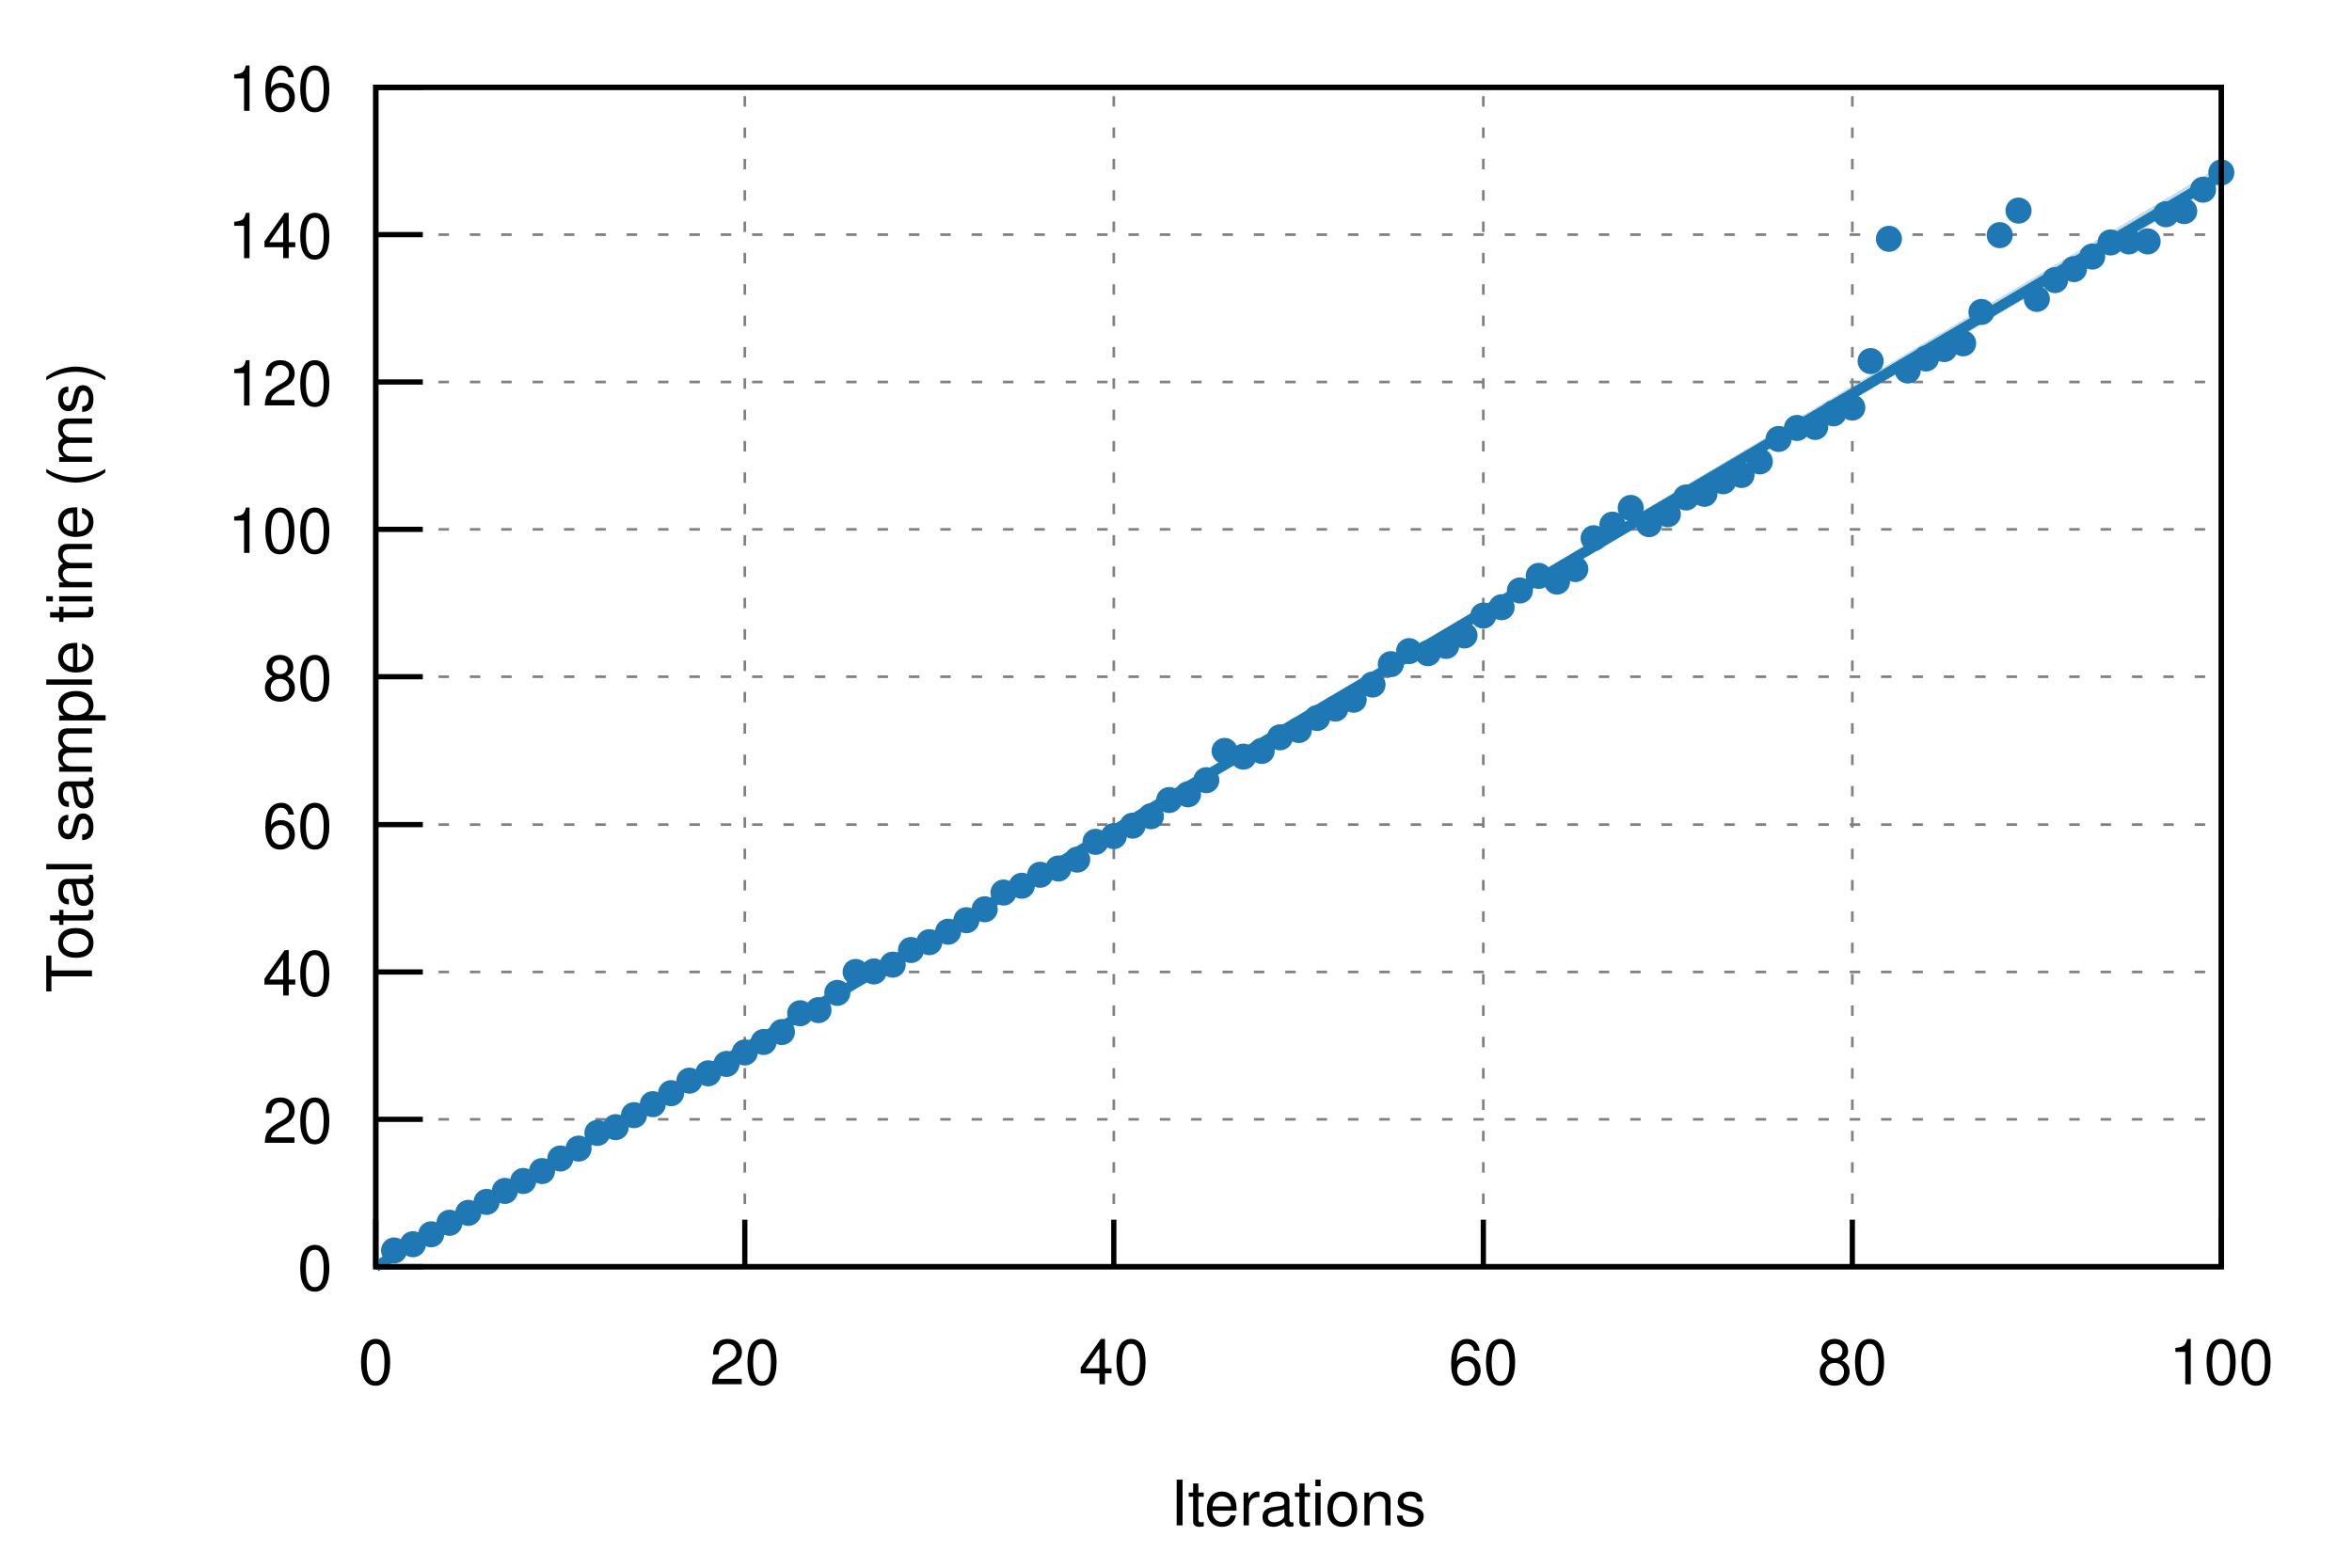
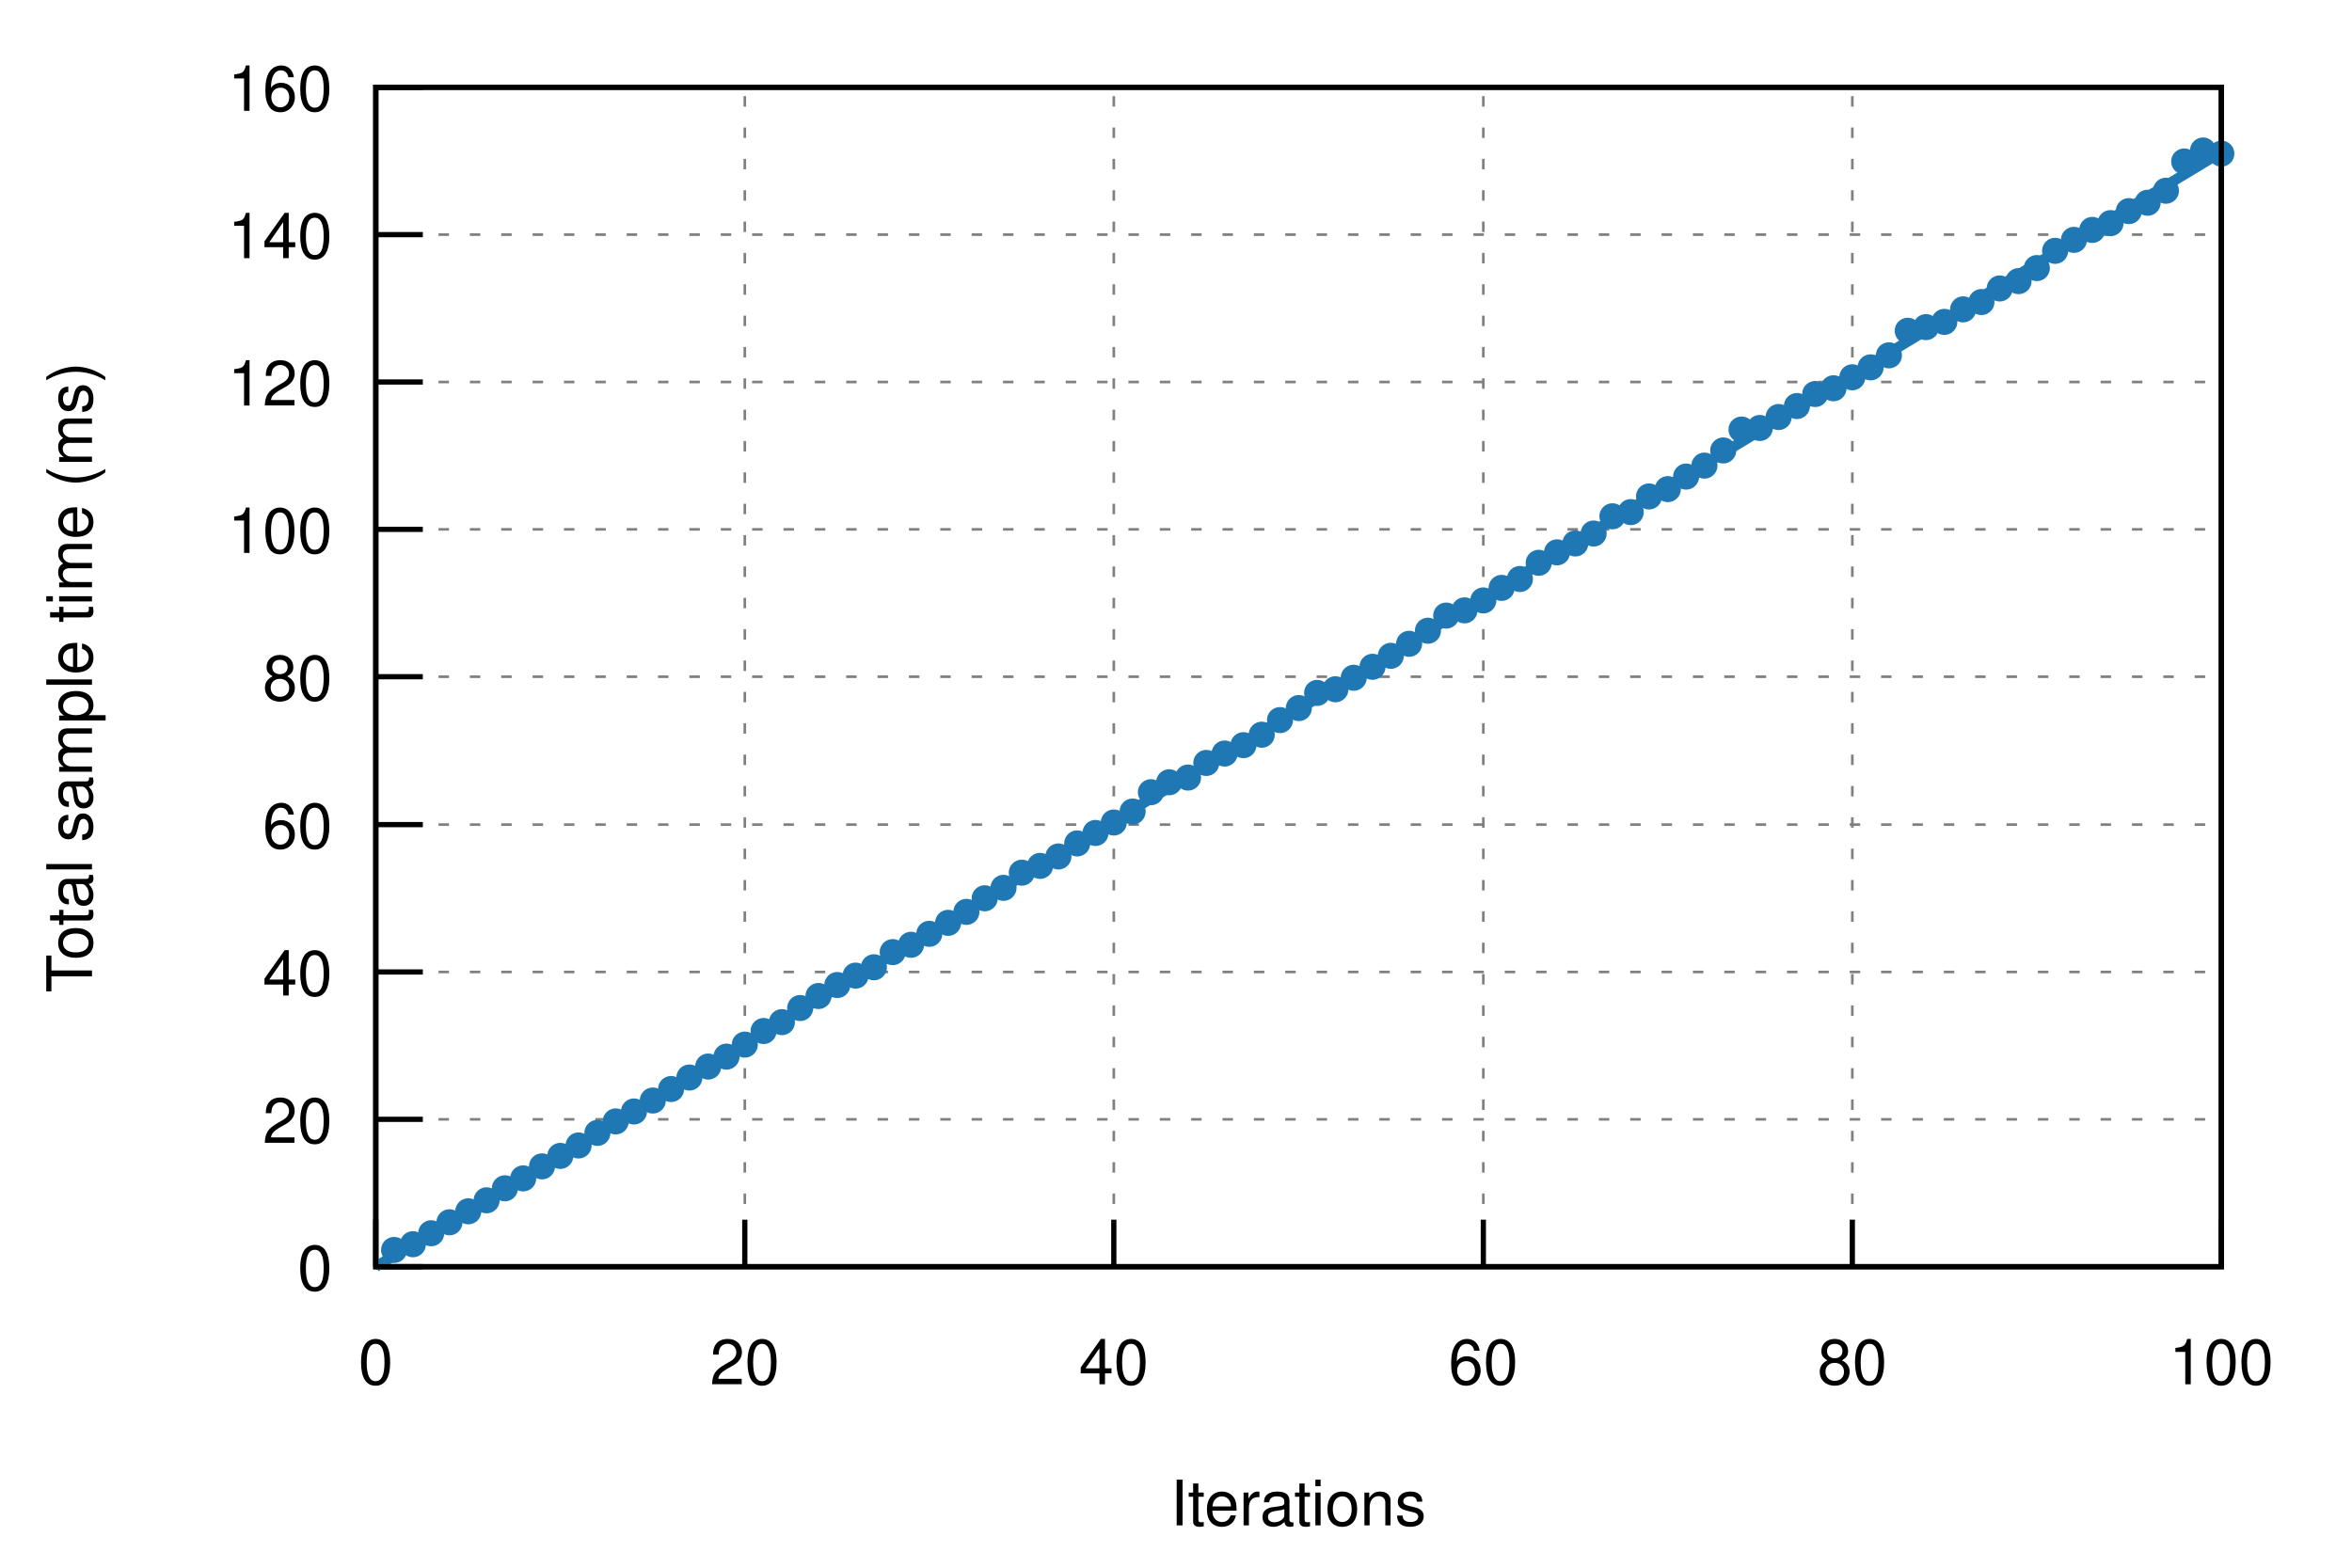
<svg xmlns="http://www.w3.org/2000/svg" xmlns:xlink="http://www.w3.org/1999/xlink" viewBox="0 0 450 300">
  <g id="gnuplot_canvas">
    <rect x="0" y="0" width="450" height="300" fill="none" />
    <defs>
      <circle id="gpDot" r="0.5" stroke-width="0.5" />
      <path id="gpPt0" stroke-width="0.222" stroke="currentColor" d="M-1,0 h2 M0,-1 v2" />
      <path id="gpPt1" stroke-width="0.222" stroke="currentColor" d="M-1,-1 L1,1 M1,-1 L-1,1" />
      <path id="gpPt2" stroke-width="0.222" stroke="currentColor" d="M-1,0 L1,0 M0,-1 L0,1 M-1,-1 L1,1 M-1,1 L1,-1" />
      <rect id="gpPt3" stroke-width="0.222" stroke="currentColor" x="-1" y="-1" width="2" height="2" />
      <rect id="gpPt4" stroke-width="0.222" stroke="currentColor" fill="currentColor" x="-1" y="-1" width="2" height="2" />
      <circle id="gpPt5" stroke-width="0.222" stroke="currentColor" cx="0" cy="0" r="1" />
      <use xlink:href="#gpPt5" id="gpPt6" fill="currentColor" stroke="none" />
      <path id="gpPt7" stroke-width="0.222" stroke="currentColor" d="M0,-1.33 L-1.33,0.67 L1.33,0.67 z" />
      <use xlink:href="#gpPt7" id="gpPt8" fill="currentColor" stroke="none" />
      <use xlink:href="#gpPt7" id="gpPt9" stroke="currentColor" transform="rotate(180)" />
      <use xlink:href="#gpPt9" id="gpPt10" fill="currentColor" stroke="none" />
      <use xlink:href="#gpPt3" id="gpPt11" stroke="currentColor" transform="rotate(45)" />
      <use xlink:href="#gpPt11" id="gpPt12" fill="currentColor" stroke="none" />
      <path id="gpPt13" stroke-width="0.222" stroke="currentColor" d="M0,1.330 L1.265,0.411 L0.782,-1.067 L-0.782,-1.076 L-1.265,0.411 z" />
      <use xlink:href="#gpPt13" id="gpPt14" fill="currentColor" stroke="none" />
      <filter id="textbox" filterUnits="objectBoundingBox" x="0" y="0" height="1" width="1">
        <feFlood flood-color="white" flood-opacity="1" result="bgnd" />
        <feComposite in="SourceGraphic" in2="bgnd" operator="atop" />
      </filter>
      <filter id="greybox" filterUnits="objectBoundingBox" x="0" y="0" height="1" width="1">
        <feFlood flood-color="lightgrey" flood-opacity="1" result="grey" />
        <feComposite in="SourceGraphic" in2="grey" operator="atop" />
      </filter>
    </defs>
    <g fill="none" color="white" stroke="currentColor" stroke-width="1.00" stroke-linecap="butt" stroke-linejoin="miter">
</g>
    <g fill="none" color="black" stroke="currentColor" stroke-width="1.00" stroke-linecap="butt" stroke-linejoin="miter">
</g>
    <g fill="none" color="black" stroke="black" stroke-width="0.50" stroke-linecap="butt" stroke-linejoin="miter">
</g>
    <g fill="none" color="gray" stroke="currentColor" stroke-width="0.50" stroke-linecap="butt" stroke-linejoin="miter">
      <path stroke="gray" stroke-dasharray="2,4" class="gridline" d="M71.9,242.4 L425.0,242.4  " />
    </g>
    <g fill="none" color="gray" stroke="gray" stroke-width="1.00" stroke-linecap="butt" stroke-linejoin="miter">
</g>
    <g fill="none" color="black" stroke="currentColor" stroke-width="1.00" stroke-linecap="butt" stroke-linejoin="miter">
      <path stroke="black" d="M71.9,242.4 L80.9,242.4  " />
      <g transform="translate(63.6,246.9)" stroke="none" fill="black" font-family="Helvetica" font-size="12.00" text-anchor="end">
        <text>
          <tspan font-family="Helvetica"> 0</tspan>
        </text>
      </g>
    </g>
    <g fill="none" color="black" stroke="currentColor" stroke-width="1.00" stroke-linecap="butt" stroke-linejoin="miter">
</g>
    <g fill="none" color="black" stroke="black" stroke-width="0.50" stroke-linecap="butt" stroke-linejoin="miter">
</g>
    <g fill="none" color="gray" stroke="currentColor" stroke-width="0.50" stroke-linecap="butt" stroke-linejoin="miter">
      <path stroke="gray" stroke-dasharray="2,4" class="gridline" d="M71.9,214.2 L425.0,214.2  " />
    </g>
    <g fill="none" color="gray" stroke="gray" stroke-width="1.00" stroke-linecap="butt" stroke-linejoin="miter">
</g>
    <g fill="none" color="black" stroke="currentColor" stroke-width="1.00" stroke-linecap="butt" stroke-linejoin="miter">
      <path stroke="black" d="M71.9,214.2 L80.9,214.2  " />
      <g transform="translate(63.6,218.7)" stroke="none" fill="black" font-family="Helvetica" font-size="12.00" text-anchor="end">
        <text>
          <tspan font-family="Helvetica"> 20</tspan>
        </text>
      </g>
    </g>
    <g fill="none" color="black" stroke="currentColor" stroke-width="1.00" stroke-linecap="butt" stroke-linejoin="miter">
</g>
    <g fill="none" color="black" stroke="black" stroke-width="0.50" stroke-linecap="butt" stroke-linejoin="miter">
</g>
    <g fill="none" color="gray" stroke="currentColor" stroke-width="0.50" stroke-linecap="butt" stroke-linejoin="miter">
      <path stroke="gray" stroke-dasharray="2,4" class="gridline" d="M71.9,186.0 L425.0,186.0  " />
    </g>
    <g fill="none" color="gray" stroke="gray" stroke-width="1.00" stroke-linecap="butt" stroke-linejoin="miter">
</g>
    <g fill="none" color="black" stroke="currentColor" stroke-width="1.00" stroke-linecap="butt" stroke-linejoin="miter">
      <path stroke="black" d="M71.9,186.0 L80.9,186.0  " />
      <g transform="translate(63.6,190.5)" stroke="none" fill="black" font-family="Helvetica" font-size="12.00" text-anchor="end">
        <text>
          <tspan font-family="Helvetica"> 40</tspan>
        </text>
      </g>
    </g>
    <g fill="none" color="black" stroke="currentColor" stroke-width="1.00" stroke-linecap="butt" stroke-linejoin="miter">
</g>
    <g fill="none" color="black" stroke="black" stroke-width="0.50" stroke-linecap="butt" stroke-linejoin="miter">
</g>
    <g fill="none" color="gray" stroke="currentColor" stroke-width="0.50" stroke-linecap="butt" stroke-linejoin="miter">
      <path stroke="gray" stroke-dasharray="2,4" class="gridline" d="M71.9,157.8 L425.0,157.8  " />
    </g>
    <g fill="none" color="gray" stroke="gray" stroke-width="1.00" stroke-linecap="butt" stroke-linejoin="miter">
</g>
    <g fill="none" color="black" stroke="currentColor" stroke-width="1.00" stroke-linecap="butt" stroke-linejoin="miter">
      <path stroke="black" d="M71.9,157.8 L80.9,157.8  " />
      <g transform="translate(63.6,162.3)" stroke="none" fill="black" font-family="Helvetica" font-size="12.00" text-anchor="end">
        <text>
          <tspan font-family="Helvetica"> 60</tspan>
        </text>
      </g>
    </g>
    <g fill="none" color="black" stroke="currentColor" stroke-width="1.00" stroke-linecap="butt" stroke-linejoin="miter">
</g>
    <g fill="none" color="black" stroke="black" stroke-width="0.50" stroke-linecap="butt" stroke-linejoin="miter">
</g>
    <g fill="none" color="gray" stroke="currentColor" stroke-width="0.50" stroke-linecap="butt" stroke-linejoin="miter">
      <path stroke="gray" stroke-dasharray="2,4" class="gridline" d="M71.9,129.5 L425.0,129.5  " />
    </g>
    <g fill="none" color="gray" stroke="gray" stroke-width="1.00" stroke-linecap="butt" stroke-linejoin="miter">
</g>
    <g fill="none" color="black" stroke="currentColor" stroke-width="1.00" stroke-linecap="butt" stroke-linejoin="miter">
      <path stroke="black" d="M71.9,129.5 L80.9,129.5  " />
      <g transform="translate(63.6,134.0)" stroke="none" fill="black" font-family="Helvetica" font-size="12.00" text-anchor="end">
        <text>
          <tspan font-family="Helvetica"> 80</tspan>
        </text>
      </g>
    </g>
    <g fill="none" color="black" stroke="currentColor" stroke-width="1.00" stroke-linecap="butt" stroke-linejoin="miter">
</g>
    <g fill="none" color="black" stroke="black" stroke-width="0.50" stroke-linecap="butt" stroke-linejoin="miter">
</g>
    <g fill="none" color="gray" stroke="currentColor" stroke-width="0.50" stroke-linecap="butt" stroke-linejoin="miter">
      <path stroke="gray" stroke-dasharray="2,4" class="gridline" d="M71.9,101.3 L425.0,101.3  " />
    </g>
    <g fill="none" color="gray" stroke="gray" stroke-width="1.00" stroke-linecap="butt" stroke-linejoin="miter">
</g>
    <g fill="none" color="black" stroke="currentColor" stroke-width="1.00" stroke-linecap="butt" stroke-linejoin="miter">
      <path stroke="black" d="M71.9,101.3 L80.9,101.3  " />
      <g transform="translate(63.6,105.8)" stroke="none" fill="black" font-family="Helvetica" font-size="12.00" text-anchor="end">
        <text>
          <tspan font-family="Helvetica"> 100</tspan>
        </text>
      </g>
    </g>
    <g fill="none" color="black" stroke="currentColor" stroke-width="1.00" stroke-linecap="butt" stroke-linejoin="miter">
</g>
    <g fill="none" color="black" stroke="black" stroke-width="0.50" stroke-linecap="butt" stroke-linejoin="miter">
</g>
    <g fill="none" color="gray" stroke="currentColor" stroke-width="0.50" stroke-linecap="butt" stroke-linejoin="miter">
      <path stroke="gray" stroke-dasharray="2,4" class="gridline" d="M71.9,73.1 L425.0,73.1  " />
    </g>
    <g fill="none" color="gray" stroke="gray" stroke-width="1.00" stroke-linecap="butt" stroke-linejoin="miter">
</g>
    <g fill="none" color="black" stroke="currentColor" stroke-width="1.00" stroke-linecap="butt" stroke-linejoin="miter">
      <path stroke="black" d="M71.9,73.1 L80.9,73.1  " />
      <g transform="translate(63.6,77.6)" stroke="none" fill="black" font-family="Helvetica" font-size="12.00" text-anchor="end">
        <text>
          <tspan font-family="Helvetica"> 120</tspan>
        </text>
      </g>
    </g>
    <g fill="none" color="black" stroke="currentColor" stroke-width="1.00" stroke-linecap="butt" stroke-linejoin="miter">
</g>
    <g fill="none" color="black" stroke="black" stroke-width="0.50" stroke-linecap="butt" stroke-linejoin="miter">
</g>
    <g fill="none" color="gray" stroke="currentColor" stroke-width="0.50" stroke-linecap="butt" stroke-linejoin="miter">
      <path stroke="gray" stroke-dasharray="2,4" class="gridline" d="M71.9,44.9 L425.0,44.9  " />
    </g>
    <g fill="none" color="gray" stroke="gray" stroke-width="1.00" stroke-linecap="butt" stroke-linejoin="miter">
</g>
    <g fill="none" color="black" stroke="currentColor" stroke-width="1.00" stroke-linecap="butt" stroke-linejoin="miter">
      <path stroke="black" d="M71.9,44.9 L80.9,44.9  " />
      <g transform="translate(63.6,49.4)" stroke="none" fill="black" font-family="Helvetica" font-size="12.00" text-anchor="end">
        <text>
          <tspan font-family="Helvetica"> 140</tspan>
        </text>
      </g>
    </g>
    <g fill="none" color="black" stroke="currentColor" stroke-width="1.00" stroke-linecap="butt" stroke-linejoin="miter">
</g>
    <g fill="none" color="black" stroke="black" stroke-width="0.50" stroke-linecap="butt" stroke-linejoin="miter">
</g>
    <g fill="none" color="gray" stroke="currentColor" stroke-width="0.50" stroke-linecap="butt" stroke-linejoin="miter">
      <path stroke="gray" stroke-dasharray="2,4" class="gridline" d="M71.9,16.7 L425.0,16.7  " />
    </g>
    <g fill="none" color="gray" stroke="gray" stroke-width="1.00" stroke-linecap="butt" stroke-linejoin="miter">
</g>
    <g fill="none" color="black" stroke="currentColor" stroke-width="1.00" stroke-linecap="butt" stroke-linejoin="miter">
      <path stroke="black" d="M71.9,16.7 L80.9,16.7  " />
      <g transform="translate(63.6,21.2)" stroke="none" fill="black" font-family="Helvetica" font-size="12.00" text-anchor="end">
        <text>
          <tspan font-family="Helvetica"> 160</tspan>
        </text>
      </g>
    </g>
    <g fill="none" color="black" stroke="currentColor" stroke-width="1.00" stroke-linecap="butt" stroke-linejoin="miter">
</g>
    <g fill="none" color="black" stroke="black" stroke-width="0.50" stroke-linecap="butt" stroke-linejoin="miter">
</g>
    <g fill="none" color="gray" stroke="currentColor" stroke-width="0.50" stroke-linecap="butt" stroke-linejoin="miter">
      <path stroke="gray" stroke-dasharray="2,4" class="gridline" d="M71.9,242.4 L71.9,16.7  " />
    </g>
    <g fill="none" color="gray" stroke="gray" stroke-width="1.00" stroke-linecap="butt" stroke-linejoin="miter">
</g>
    <g fill="none" color="black" stroke="currentColor" stroke-width="1.00" stroke-linecap="butt" stroke-linejoin="miter">
      <path stroke="black" d="M71.9,242.4 L71.9,233.4  " />
      <g transform="translate(71.9,264.9)" stroke="none" fill="black" font-family="Helvetica" font-size="12.00" text-anchor="middle">
        <text>
          <tspan font-family="Helvetica"> 0</tspan>
        </text>
      </g>
    </g>
    <g fill="none" color="black" stroke="currentColor" stroke-width="1.00" stroke-linecap="butt" stroke-linejoin="miter">
</g>
    <g fill="none" color="black" stroke="black" stroke-width="0.50" stroke-linecap="butt" stroke-linejoin="miter">
</g>
    <g fill="none" color="gray" stroke="currentColor" stroke-width="0.50" stroke-linecap="butt" stroke-linejoin="miter">
      <path stroke="gray" stroke-dasharray="2,4" class="gridline" d="M142.5,242.4 L142.5,16.7  " />
    </g>
    <g fill="none" color="gray" stroke="gray" stroke-width="1.00" stroke-linecap="butt" stroke-linejoin="miter">
</g>
    <g fill="none" color="black" stroke="currentColor" stroke-width="1.00" stroke-linecap="butt" stroke-linejoin="miter">
      <path stroke="black" d="M142.5,242.4 L142.5,233.4  " />
      <g transform="translate(142.5,264.9)" stroke="none" fill="black" font-family="Helvetica" font-size="12.00" text-anchor="middle">
        <text>
          <tspan font-family="Helvetica"> 20</tspan>
        </text>
      </g>
    </g>
    <g fill="none" color="black" stroke="currentColor" stroke-width="1.00" stroke-linecap="butt" stroke-linejoin="miter">
</g>
    <g fill="none" color="black" stroke="black" stroke-width="0.50" stroke-linecap="butt" stroke-linejoin="miter">
</g>
    <g fill="none" color="gray" stroke="currentColor" stroke-width="0.50" stroke-linecap="butt" stroke-linejoin="miter">
      <path stroke="gray" stroke-dasharray="2,4" class="gridline" d="M213.1,242.4 L213.1,16.7  " />
    </g>
    <g fill="none" color="gray" stroke="gray" stroke-width="1.00" stroke-linecap="butt" stroke-linejoin="miter">
</g>
    <g fill="none" color="black" stroke="currentColor" stroke-width="1.00" stroke-linecap="butt" stroke-linejoin="miter">
      <path stroke="black" d="M213.1,242.4 L213.1,233.4  " />
      <g transform="translate(213.1,264.9)" stroke="none" fill="black" font-family="Helvetica" font-size="12.00" text-anchor="middle">
        <text>
          <tspan font-family="Helvetica"> 40</tspan>
        </text>
      </g>
    </g>
    <g fill="none" color="black" stroke="currentColor" stroke-width="1.00" stroke-linecap="butt" stroke-linejoin="miter">
</g>
    <g fill="none" color="black" stroke="black" stroke-width="0.50" stroke-linecap="butt" stroke-linejoin="miter">
</g>
    <g fill="none" color="gray" stroke="currentColor" stroke-width="0.50" stroke-linecap="butt" stroke-linejoin="miter">
      <path stroke="gray" stroke-dasharray="2,4" class="gridline" d="M283.8,242.4 L283.8,16.7  " />
    </g>
    <g fill="none" color="gray" stroke="gray" stroke-width="1.00" stroke-linecap="butt" stroke-linejoin="miter">
</g>
    <g fill="none" color="black" stroke="currentColor" stroke-width="1.00" stroke-linecap="butt" stroke-linejoin="miter">
      <path stroke="black" d="M283.8,242.4 L283.8,233.4  " />
      <g transform="translate(283.8,264.9)" stroke="none" fill="black" font-family="Helvetica" font-size="12.00" text-anchor="middle">
        <text>
          <tspan font-family="Helvetica"> 60</tspan>
        </text>
      </g>
    </g>
    <g fill="none" color="black" stroke="currentColor" stroke-width="1.00" stroke-linecap="butt" stroke-linejoin="miter">
</g>
    <g fill="none" color="black" stroke="black" stroke-width="0.50" stroke-linecap="butt" stroke-linejoin="miter">
</g>
    <g fill="none" color="gray" stroke="currentColor" stroke-width="0.50" stroke-linecap="butt" stroke-linejoin="miter">
      <path stroke="gray" stroke-dasharray="2,4" class="gridline" d="M354.4,242.4 L354.4,16.7  " />
    </g>
    <g fill="none" color="gray" stroke="gray" stroke-width="1.00" stroke-linecap="butt" stroke-linejoin="miter">
</g>
    <g fill="none" color="black" stroke="currentColor" stroke-width="1.00" stroke-linecap="butt" stroke-linejoin="miter">
      <path stroke="black" d="M354.4,242.4 L354.4,233.4  " />
      <g transform="translate(354.4,264.9)" stroke="none" fill="black" font-family="Helvetica" font-size="12.00" text-anchor="middle">
        <text>
          <tspan font-family="Helvetica"> 80</tspan>
        </text>
      </g>
    </g>
    <g fill="none" color="black" stroke="currentColor" stroke-width="1.00" stroke-linecap="butt" stroke-linejoin="miter">
</g>
    <g fill="none" color="black" stroke="black" stroke-width="0.50" stroke-linecap="butt" stroke-linejoin="miter">
</g>
    <g fill="none" color="gray" stroke="currentColor" stroke-width="0.50" stroke-linecap="butt" stroke-linejoin="miter">
      <path stroke="gray" stroke-dasharray="2,4" class="gridline" d="M425.0,242.4 L425.0,16.7  " />
    </g>
    <g fill="none" color="gray" stroke="gray" stroke-width="1.00" stroke-linecap="butt" stroke-linejoin="miter">
</g>
    <g fill="none" color="black" stroke="currentColor" stroke-width="1.00" stroke-linecap="butt" stroke-linejoin="miter">
      <path stroke="black" d="M425.0,242.4 L425.0,233.4  " />
      <g transform="translate(425.0,264.9)" stroke="none" fill="black" font-family="Helvetica" font-size="12.00" text-anchor="middle">
        <text>
          <tspan font-family="Helvetica"> 100</tspan>
        </text>
      </g>
    </g>
    <g fill="none" color="black" stroke="currentColor" stroke-width="1.00" stroke-linecap="butt" stroke-linejoin="miter">
</g>
    <g fill="none" color="black" stroke="currentColor" stroke-width="1.00" stroke-linecap="butt" stroke-linejoin="miter">
      <path stroke="black" d="M71.9,16.7 L71.9,242.4 L425.0,242.4 L425.0,16.7 L71.9,16.7 Z  " />
    </g>
    <g fill="none" color="black" stroke="currentColor" stroke-width="1.00" stroke-linecap="butt" stroke-linejoin="miter">
      <g transform="translate(17.6,129.6) rotate(270)" stroke="none" fill="black" font-family="Helvetica" font-size="12.00" text-anchor="middle">
        <text>
          <tspan font-family="Helvetica">Total sample time (ms)</tspan>
        </text>
      </g>
    </g>
    <g fill="none" color="black" stroke="currentColor" stroke-width="1.00" stroke-linecap="butt" stroke-linejoin="miter">
      <g transform="translate(248.4,291.9)" stroke="none" fill="black" font-family="Helvetica" font-size="12.00" text-anchor="middle">
        <text>
          <tspan font-family="Helvetica">Iterations</tspan>
        </text>
      </g>
    </g>
    <g fill="none" color="black" stroke="currentColor" stroke-width="1.00" stroke-linecap="butt" stroke-linejoin="miter">
</g>
    <g id="gnuplot_plot_1">
      <g fill="none" color="black" stroke="currentColor" stroke-width="1.00" stroke-linecap="butt" stroke-linejoin="miter">
-         <use xlink:href="#gpPt6" transform="translate(75.4,239.3) scale(2.25)" color="rgb( 31, 120, 180)" />
+         <use xlink:href="#gpPt6" transform="translate(75.4,239.2) scale(2.25)" color="rgb( 31, 120, 180)" />
        <use xlink:href="#gpPt6" transform="translate(79.0,238.1) scale(2.25)" color="rgb( 31, 120, 180)" />
-         <use xlink:href="#gpPt6" transform="translate(82.5,236.2) scale(2.25)" color="rgb( 31, 120, 180)" />
-         <use xlink:href="#gpPt6" transform="translate(86.0,234.0) scale(2.25)" color="rgb( 31, 120, 180)" />
-         <use xlink:href="#gpPt6" transform="translate(89.6,232.1) scale(2.25)" color="rgb( 31, 120, 180)" />
-         <use xlink:href="#gpPt6" transform="translate(93.1,230.0) scale(2.25)" color="rgb( 31, 120, 180)" />
-         <use xlink:href="#gpPt6" transform="translate(96.6,227.9) scale(2.25)" color="rgb( 31, 120, 180)" />
-         <use xlink:href="#gpPt6" transform="translate(100.1,226.0) scale(2.25)" color="rgb( 31, 120, 180)" />
-         <use xlink:href="#gpPt6" transform="translate(103.7,224.1) scale(2.25)" color="rgb( 31, 120, 180)" />
-         <use xlink:href="#gpPt6" transform="translate(107.2,221.7) scale(2.25)" color="rgb( 31, 120, 180)" />
-         <use xlink:href="#gpPt6" transform="translate(110.7,219.8) scale(2.25)" color="rgb( 31, 120, 180)" />
+         <use xlink:href="#gpPt6" transform="translate(82.5,236.0) scale(2.25)" color="rgb( 31, 120, 180)" />
+         <use xlink:href="#gpPt6" transform="translate(86.0,233.9) scale(2.25)" color="rgb( 31, 120, 180)" />
+         <use xlink:href="#gpPt6" transform="translate(89.6,231.8) scale(2.25)" color="rgb( 31, 120, 180)" />
+         <use xlink:href="#gpPt6" transform="translate(93.1,229.7) scale(2.25)" color="rgb( 31, 120, 180)" />
+         <use xlink:href="#gpPt6" transform="translate(96.6,227.4) scale(2.25)" color="rgb( 31, 120, 180)" />
+         <use xlink:href="#gpPt6" transform="translate(100.1,225.5) scale(2.25)" color="rgb( 31, 120, 180)" />
+         <use xlink:href="#gpPt6" transform="translate(103.7,223.2) scale(2.25)" color="rgb( 31, 120, 180)" />
+         <use xlink:href="#gpPt6" transform="translate(107.2,221.2) scale(2.25)" color="rgb( 31, 120, 180)" />
+         <use xlink:href="#gpPt6" transform="translate(110.7,219.2) scale(2.25)" color="rgb( 31, 120, 180)" />
        <use xlink:href="#gpPt6" transform="translate(114.3,216.8) scale(2.25)" color="rgb( 31, 120, 180)" />
-         <use xlink:href="#gpPt6" transform="translate(117.8,215.7) scale(2.25)" color="rgb( 31, 120, 180)" />
-         <use xlink:href="#gpPt6" transform="translate(121.3,213.4) scale(2.25)" color="rgb( 31, 120, 180)" />
-         <use xlink:href="#gpPt6" transform="translate(124.9,211.3) scale(2.25)" color="rgb( 31, 120, 180)" />
-         <use xlink:href="#gpPt6" transform="translate(128.4,209.2) scale(2.25)" color="rgb( 31, 120, 180)" />
-         <use xlink:href="#gpPt6" transform="translate(131.9,206.8) scale(2.25)" color="rgb( 31, 120, 180)" />
-         <use xlink:href="#gpPt6" transform="translate(135.5,205.4) scale(2.25)" color="rgb( 31, 120, 180)" />
-         <use xlink:href="#gpPt6" transform="translate(139.0,203.6) scale(2.25)" color="rgb( 31, 120, 180)" />
-         <use xlink:href="#gpPt6" transform="translate(142.5,201.4) scale(2.25)" color="rgb( 31, 120, 180)" />
-         <use xlink:href="#gpPt6" transform="translate(146.1,199.4) scale(2.25)" color="rgb( 31, 120, 180)" />
-         <use xlink:href="#gpPt6" transform="translate(149.6,197.5) scale(2.25)" color="rgb( 31, 120, 180)" />
-         <use xlink:href="#gpPt6" transform="translate(153.1,193.9) scale(2.25)" color="rgb( 31, 120, 180)" />
-         <use xlink:href="#gpPt6" transform="translate(156.6,193.3) scale(2.25)" color="rgb( 31, 120, 180)" />
-         <use xlink:href="#gpPt6" transform="translate(160.2,190.0) scale(2.25)" color="rgb( 31, 120, 180)" />
-         <use xlink:href="#gpPt6" transform="translate(163.7,186.0) scale(2.25)" color="rgb( 31, 120, 180)" />
-         <use xlink:href="#gpPt6" transform="translate(167.2,185.9) scale(2.25)" color="rgb( 31, 120, 180)" />
-         <use xlink:href="#gpPt6" transform="translate(170.8,184.6) scale(2.25)" color="rgb( 31, 120, 180)" />
-         <use xlink:href="#gpPt6" transform="translate(174.3,181.8) scale(2.25)" color="rgb( 31, 120, 180)" />
-         <use xlink:href="#gpPt6" transform="translate(177.8,180.3) scale(2.25)" color="rgb( 31, 120, 180)" />
-         <use xlink:href="#gpPt6" transform="translate(181.4,178.3) scale(2.25)" color="rgb( 31, 120, 180)" />
-         <use xlink:href="#gpPt6" transform="translate(184.9,176.1) scale(2.25)" color="rgb( 31, 120, 180)" />
-         <use xlink:href="#gpPt6" transform="translate(188.4,174.0) scale(2.25)" color="rgb( 31, 120, 180)" />
-         <use xlink:href="#gpPt6" transform="translate(192.0,170.8) scale(2.25)" color="rgb( 31, 120, 180)" />
-         <use xlink:href="#gpPt6" transform="translate(195.5,169.5) scale(2.25)" color="rgb( 31, 120, 180)" />
-         <use xlink:href="#gpPt6" transform="translate(199.0,167.4) scale(2.25)" color="rgb( 31, 120, 180)" />
-         <use xlink:href="#gpPt6" transform="translate(202.5,166.2) scale(2.25)" color="rgb( 31, 120, 180)" />
-         <use xlink:href="#gpPt6" transform="translate(206.1,164.5) scale(2.25)" color="rgb( 31, 120, 180)" />
-         <use xlink:href="#gpPt6" transform="translate(209.6,161.1) scale(2.25)" color="rgb( 31, 120, 180)" />
-         <use xlink:href="#gpPt6" transform="translate(213.1,160.0) scale(2.25)" color="rgb( 31, 120, 180)" />
-         <use xlink:href="#gpPt6" transform="translate(216.7,158.0) scale(2.25)" color="rgb( 31, 120, 180)" />
-         <use xlink:href="#gpPt6" transform="translate(220.2,156.2) scale(2.25)" color="rgb( 31, 120, 180)" />
-         <use xlink:href="#gpPt6" transform="translate(223.7,153.1) scale(2.25)" color="rgb( 31, 120, 180)" />
-         <use xlink:href="#gpPt6" transform="translate(227.3,152.0) scale(2.25)" color="rgb( 31, 120, 180)" />
-         <use xlink:href="#gpPt6" transform="translate(230.8,149.3) scale(2.25)" color="rgb( 31, 120, 180)" />
-         <use xlink:href="#gpPt6" transform="translate(234.3,143.7) scale(2.25)" color="rgb( 31, 120, 180)" />
-         <use xlink:href="#gpPt6" transform="translate(237.9,144.8) scale(2.25)" color="rgb( 31, 120, 180)" />
-         <use xlink:href="#gpPt6" transform="translate(241.4,143.7) scale(2.25)" color="rgb( 31, 120, 180)" />
-         <use xlink:href="#gpPt6" transform="translate(244.9,141.1) scale(2.25)" color="rgb( 31, 120, 180)" />
-         <use xlink:href="#gpPt6" transform="translate(248.5,139.7) scale(2.25)" color="rgb( 31, 120, 180)" />
-         <use xlink:href="#gpPt6" transform="translate(252.0,137.4) scale(2.25)" color="rgb( 31, 120, 180)" />
-         <use xlink:href="#gpPt6" transform="translate(255.5,135.6) scale(2.25)" color="rgb( 31, 120, 180)" />
-         <use xlink:href="#gpPt6" transform="translate(259.0,133.9) scale(2.25)" color="rgb( 31, 120, 180)" />
-         <use xlink:href="#gpPt6" transform="translate(262.6,131.0) scale(2.25)" color="rgb( 31, 120, 180)" />
-         <use xlink:href="#gpPt6" transform="translate(266.1,127.1) scale(2.25)" color="rgb( 31, 120, 180)" />
-         <use xlink:href="#gpPt6" transform="translate(269.6,124.6) scale(2.25)" color="rgb( 31, 120, 180)" />
-         <use xlink:href="#gpPt6" transform="translate(273.2,125.0) scale(2.25)" color="rgb( 31, 120, 180)" />
-         <use xlink:href="#gpPt6" transform="translate(276.7,123.6) scale(2.25)" color="rgb( 31, 120, 180)" />
-         <use xlink:href="#gpPt6" transform="translate(280.2,121.6) scale(2.25)" color="rgb( 31, 120, 180)" />
-         <use xlink:href="#gpPt6" transform="translate(283.8,117.8) scale(2.25)" color="rgb( 31, 120, 180)" />
-         <use xlink:href="#gpPt6" transform="translate(287.3,116.2) scale(2.25)" color="rgb( 31, 120, 180)" />
-         <use xlink:href="#gpPt6" transform="translate(290.8,113.0) scale(2.25)" color="rgb( 31, 120, 180)" />
-         <use xlink:href="#gpPt6" transform="translate(294.4,110.2) scale(2.25)" color="rgb( 31, 120, 180)" />
-         <use xlink:href="#gpPt6" transform="translate(297.9,111.3) scale(2.25)" color="rgb( 31, 120, 180)" />
-         <use xlink:href="#gpPt6" transform="translate(301.4,108.9) scale(2.25)" color="rgb( 31, 120, 180)" />
-         <use xlink:href="#gpPt6" transform="translate(304.9,103.0) scale(2.25)" color="rgb( 31, 120, 180)" />
-         <use xlink:href="#gpPt6" transform="translate(308.5,100.4) scale(2.25)" color="rgb( 31, 120, 180)" />
-         <use xlink:href="#gpPt6" transform="translate(312.0,97.2) scale(2.25)" color="rgb( 31, 120, 180)" />
-         <use xlink:href="#gpPt6" transform="translate(315.5,100.3) scale(2.25)" color="rgb( 31, 120, 180)" />
-         <use xlink:href="#gpPt6" transform="translate(319.1,98.4) scale(2.25)" color="rgb( 31, 120, 180)" />
-         <use xlink:href="#gpPt6" transform="translate(322.6,95.2) scale(2.25)" color="rgb( 31, 120, 180)" />
-         <use xlink:href="#gpPt6" transform="translate(326.1,94.5) scale(2.25)" color="rgb( 31, 120, 180)" />
-         <use xlink:href="#gpPt6" transform="translate(329.7,92.1) scale(2.25)" color="rgb( 31, 120, 180)" />
-         <use xlink:href="#gpPt6" transform="translate(333.2,90.9) scale(2.25)" color="rgb( 31, 120, 180)" />
-         <use xlink:href="#gpPt6" transform="translate(336.7,88.3) scale(2.25)" color="rgb( 31, 120, 180)" />
-         <use xlink:href="#gpPt6" transform="translate(340.3,84.0) scale(2.25)" color="rgb( 31, 120, 180)" />
-         <use xlink:href="#gpPt6" transform="translate(343.8,81.9) scale(2.25)" color="rgb( 31, 120, 180)" />
-         <use xlink:href="#gpPt6" transform="translate(347.3,81.7) scale(2.25)" color="rgb( 31, 120, 180)" />
-         <use xlink:href="#gpPt6" transform="translate(350.8,79.1) scale(2.25)" color="rgb( 31, 120, 180)" />
-         <use xlink:href="#gpPt6" transform="translate(354.4,78.0) scale(2.25)" color="rgb( 31, 120, 180)" />
-         <use xlink:href="#gpPt6" transform="translate(357.9,69.1) scale(2.25)" color="rgb( 31, 120, 180)" />
-         <use xlink:href="#gpPt6" transform="translate(361.4,45.7) scale(2.25)" color="rgb( 31, 120, 180)" />
-         <use xlink:href="#gpPt6" transform="translate(365.0,70.9) scale(2.25)" color="rgb( 31, 120, 180)" />
-         <use xlink:href="#gpPt6" transform="translate(368.5,68.6) scale(2.25)" color="rgb( 31, 120, 180)" />
-         <use xlink:href="#gpPt6" transform="translate(372.0,66.8) scale(2.25)" color="rgb( 31, 120, 180)" />
-         <use xlink:href="#gpPt6" transform="translate(375.6,65.7) scale(2.25)" color="rgb( 31, 120, 180)" />
-         <use xlink:href="#gpPt6" transform="translate(379.1,59.7) scale(2.25)" color="rgb( 31, 120, 180)" />
-         <use xlink:href="#gpPt6" transform="translate(382.6,45.0) scale(2.25)" color="rgb( 31, 120, 180)" />
-         <use xlink:href="#gpPt6" transform="translate(386.2,40.3) scale(2.25)" color="rgb( 31, 120, 180)" />
-         <use xlink:href="#gpPt6" transform="translate(389.7,57.2) scale(2.25)" color="rgb( 31, 120, 180)" />
-         <use xlink:href="#gpPt6" transform="translate(393.2,53.6) scale(2.25)" color="rgb( 31, 120, 180)" />
-         <use xlink:href="#gpPt6" transform="translate(396.8,51.5) scale(2.25)" color="rgb( 31, 120, 180)" />
-         <use xlink:href="#gpPt6" transform="translate(400.3,49.1) scale(2.25)" color="rgb( 31, 120, 180)" />
-         <use xlink:href="#gpPt6" transform="translate(403.8,46.4) scale(2.25)" color="rgb( 31, 120, 180)" />
-         <use xlink:href="#gpPt6" transform="translate(407.3,46.2) scale(2.25)" color="rgb( 31, 120, 180)" />
-         <use xlink:href="#gpPt6" transform="translate(410.9,46.2) scale(2.25)" color="rgb( 31, 120, 180)" />
-         <use xlink:href="#gpPt6" transform="translate(414.4,41.0) scale(2.25)" color="rgb( 31, 120, 180)" />
-         <use xlink:href="#gpPt6" transform="translate(417.9,40.4) scale(2.25)" color="rgb( 31, 120, 180)" />
-         <use xlink:href="#gpPt6" transform="translate(421.5,36.3) scale(2.25)" color="rgb( 31, 120, 180)" />
-         <use xlink:href="#gpPt6" transform="translate(425.0,33.0) scale(2.25)" color="rgb( 31, 120, 180)" />
+         <use xlink:href="#gpPt6" transform="translate(117.8,214.6) scale(2.25)" color="rgb( 31, 120, 180)" />
+         <use xlink:href="#gpPt6" transform="translate(121.3,212.7) scale(2.25)" color="rgb( 31, 120, 180)" />
+         <use xlink:href="#gpPt6" transform="translate(124.9,210.6) scale(2.25)" color="rgb( 31, 120, 180)" />
+         <use xlink:href="#gpPt6" transform="translate(128.4,208.4) scale(2.25)" color="rgb( 31, 120, 180)" />
+         <use xlink:href="#gpPt6" transform="translate(131.9,206.2) scale(2.25)" color="rgb( 31, 120, 180)" />
+         <use xlink:href="#gpPt6" transform="translate(135.5,204.1) scale(2.25)" color="rgb( 31, 120, 180)" />
+         <use xlink:href="#gpPt6" transform="translate(139.0,202.2) scale(2.25)" color="rgb( 31, 120, 180)" />
+         <use xlink:href="#gpPt6" transform="translate(142.5,199.9) scale(2.25)" color="rgb( 31, 120, 180)" />
+         <use xlink:href="#gpPt6" transform="translate(146.1,197.3) scale(2.25)" color="rgb( 31, 120, 180)" />
+         <use xlink:href="#gpPt6" transform="translate(149.6,195.6) scale(2.25)" color="rgb( 31, 120, 180)" />
+         <use xlink:href="#gpPt6" transform="translate(153.1,192.9) scale(2.25)" color="rgb( 31, 120, 180)" />
+         <use xlink:href="#gpPt6" transform="translate(156.6,190.6) scale(2.25)" color="rgb( 31, 120, 180)" />
+         <use xlink:href="#gpPt6" transform="translate(160.2,188.5) scale(2.25)" color="rgb( 31, 120, 180)" />
+         <use xlink:href="#gpPt6" transform="translate(163.7,186.7) scale(2.25)" color="rgb( 31, 120, 180)" />
+         <use xlink:href="#gpPt6" transform="translate(167.2,185.1) scale(2.25)" color="rgb( 31, 120, 180)" />
+         <use xlink:href="#gpPt6" transform="translate(170.8,182.2) scale(2.25)" color="rgb( 31, 120, 180)" />
+         <use xlink:href="#gpPt6" transform="translate(174.3,180.8) scale(2.25)" color="rgb( 31, 120, 180)" />
+         <use xlink:href="#gpPt6" transform="translate(177.8,178.7) scale(2.25)" color="rgb( 31, 120, 180)" />
+         <use xlink:href="#gpPt6" transform="translate(181.4,176.6) scale(2.25)" color="rgb( 31, 120, 180)" />
+         <use xlink:href="#gpPt6" transform="translate(184.9,174.5) scale(2.25)" color="rgb( 31, 120, 180)" />
+         <use xlink:href="#gpPt6" transform="translate(188.4,171.9) scale(2.25)" color="rgb( 31, 120, 180)" />
+         <use xlink:href="#gpPt6" transform="translate(192.0,169.9) scale(2.25)" color="rgb( 31, 120, 180)" />
+         <use xlink:href="#gpPt6" transform="translate(195.5,167.0) scale(2.25)" color="rgb( 31, 120, 180)" />
+         <use xlink:href="#gpPt6" transform="translate(199.0,165.7) scale(2.25)" color="rgb( 31, 120, 180)" />
+         <use xlink:href="#gpPt6" transform="translate(202.5,163.9) scale(2.25)" color="rgb( 31, 120, 180)" />
+         <use xlink:href="#gpPt6" transform="translate(206.1,161.4) scale(2.25)" color="rgb( 31, 120, 180)" />
+         <use xlink:href="#gpPt6" transform="translate(209.6,159.4) scale(2.25)" color="rgb( 31, 120, 180)" />
+         <use xlink:href="#gpPt6" transform="translate(213.1,157.4) scale(2.25)" color="rgb( 31, 120, 180)" />
+         <use xlink:href="#gpPt6" transform="translate(216.7,155.3) scale(2.25)" color="rgb( 31, 120, 180)" />
+         <use xlink:href="#gpPt6" transform="translate(220.2,151.6) scale(2.25)" color="rgb( 31, 120, 180)" />
+         <use xlink:href="#gpPt6" transform="translate(223.7,149.7) scale(2.25)" color="rgb( 31, 120, 180)" />
+         <use xlink:href="#gpPt6" transform="translate(227.3,148.8) scale(2.25)" color="rgb( 31, 120, 180)" />
+         <use xlink:href="#gpPt6" transform="translate(230.8,146.0) scale(2.25)" color="rgb( 31, 120, 180)" />
+         <use xlink:href="#gpPt6" transform="translate(234.3,144.2) scale(2.25)" color="rgb( 31, 120, 180)" />
+         <use xlink:href="#gpPt6" transform="translate(237.9,142.6) scale(2.25)" color="rgb( 31, 120, 180)" />
+         <use xlink:href="#gpPt6" transform="translate(241.4,140.6) scale(2.25)" color="rgb( 31, 120, 180)" />
+         <use xlink:href="#gpPt6" transform="translate(244.9,137.8) scale(2.25)" color="rgb( 31, 120, 180)" />
+         <use xlink:href="#gpPt6" transform="translate(248.5,135.5) scale(2.25)" color="rgb( 31, 120, 180)" />
+         <use xlink:href="#gpPt6" transform="translate(252.0,132.6) scale(2.25)" color="rgb( 31, 120, 180)" />
+         <use xlink:href="#gpPt6" transform="translate(255.5,131.9) scale(2.25)" color="rgb( 31, 120, 180)" />
+         <use xlink:href="#gpPt6" transform="translate(259.0,129.7) scale(2.25)" color="rgb( 31, 120, 180)" />
+         <use xlink:href="#gpPt6" transform="translate(262.6,127.6) scale(2.25)" color="rgb( 31, 120, 180)" />
+         <use xlink:href="#gpPt6" transform="translate(266.1,125.5) scale(2.25)" color="rgb( 31, 120, 180)" />
+         <use xlink:href="#gpPt6" transform="translate(269.6,123.2) scale(2.25)" color="rgb( 31, 120, 180)" />
+         <use xlink:href="#gpPt6" transform="translate(273.2,120.7) scale(2.25)" color="rgb( 31, 120, 180)" />
+         <use xlink:href="#gpPt6" transform="translate(276.7,117.8) scale(2.25)" color="rgb( 31, 120, 180)" />
+         <use xlink:href="#gpPt6" transform="translate(280.2,116.8) scale(2.25)" color="rgb( 31, 120, 180)" />
+         <use xlink:href="#gpPt6" transform="translate(283.8,114.9) scale(2.25)" color="rgb( 31, 120, 180)" />
+         <use xlink:href="#gpPt6" transform="translate(287.3,112.5) scale(2.25)" color="rgb( 31, 120, 180)" />
+         <use xlink:href="#gpPt6" transform="translate(290.8,110.8) scale(2.25)" color="rgb( 31, 120, 180)" />
+         <use xlink:href="#gpPt6" transform="translate(294.4,107.7) scale(2.25)" color="rgb( 31, 120, 180)" />
+         <use xlink:href="#gpPt6" transform="translate(297.9,105.7) scale(2.25)" color="rgb( 31, 120, 180)" />
+         <use xlink:href="#gpPt6" transform="translate(301.4,104.0) scale(2.25)" color="rgb( 31, 120, 180)" />
+         <use xlink:href="#gpPt6" transform="translate(304.9,102.1) scale(2.25)" color="rgb( 31, 120, 180)" />
+         <use xlink:href="#gpPt6" transform="translate(308.5,98.8) scale(2.25)" color="rgb( 31, 120, 180)" />
+         <use xlink:href="#gpPt6" transform="translate(312.0,98.0) scale(2.25)" color="rgb( 31, 120, 180)" />
+         <use xlink:href="#gpPt6" transform="translate(315.5,95.0) scale(2.25)" color="rgb( 31, 120, 180)" />
+         <use xlink:href="#gpPt6" transform="translate(319.1,93.6) scale(2.25)" color="rgb( 31, 120, 180)" />
+         <use xlink:href="#gpPt6" transform="translate(322.6,91.2) scale(2.25)" color="rgb( 31, 120, 180)" />
+         <use xlink:href="#gpPt6" transform="translate(326.1,89.1) scale(2.25)" color="rgb( 31, 120, 180)" />
+         <use xlink:href="#gpPt6" transform="translate(329.7,86.2) scale(2.25)" color="rgb( 31, 120, 180)" />
+         <use xlink:href="#gpPt6" transform="translate(333.2,82.2) scale(2.25)" color="rgb( 31, 120, 180)" />
+         <use xlink:href="#gpPt6" transform="translate(336.7,81.9) scale(2.25)" color="rgb( 31, 120, 180)" />
+         <use xlink:href="#gpPt6" transform="translate(340.3,79.8) scale(2.25)" color="rgb( 31, 120, 180)" />
+         <use xlink:href="#gpPt6" transform="translate(343.8,77.7) scale(2.25)" color="rgb( 31, 120, 180)" />
+         <use xlink:href="#gpPt6" transform="translate(347.3,75.4) scale(2.25)" color="rgb( 31, 120, 180)" />
+         <use xlink:href="#gpPt6" transform="translate(350.8,74.3) scale(2.25)" color="rgb( 31, 120, 180)" />
+         <use xlink:href="#gpPt6" transform="translate(354.4,72.2) scale(2.25)" color="rgb( 31, 120, 180)" />
+         <use xlink:href="#gpPt6" transform="translate(357.9,70.3) scale(2.25)" color="rgb( 31, 120, 180)" />
+         <use xlink:href="#gpPt6" transform="translate(361.4,68.0) scale(2.25)" color="rgb( 31, 120, 180)" />
+         <use xlink:href="#gpPt6" transform="translate(365.0,63.3) scale(2.25)" color="rgb( 31, 120, 180)" />
+         <use xlink:href="#gpPt6" transform="translate(368.5,62.6) scale(2.25)" color="rgb( 31, 120, 180)" />
+         <use xlink:href="#gpPt6" transform="translate(372.0,61.6) scale(2.25)" color="rgb( 31, 120, 180)" />
+         <use xlink:href="#gpPt6" transform="translate(375.6,59.2) scale(2.25)" color="rgb( 31, 120, 180)" />
+         <use xlink:href="#gpPt6" transform="translate(379.1,57.8) scale(2.25)" color="rgb( 31, 120, 180)" />
+         <use xlink:href="#gpPt6" transform="translate(382.6,55.2) scale(2.25)" color="rgb( 31, 120, 180)" />
+         <use xlink:href="#gpPt6" transform="translate(386.2,53.8) scale(2.25)" color="rgb( 31, 120, 180)" />
+         <use xlink:href="#gpPt6" transform="translate(389.7,51.3) scale(2.25)" color="rgb( 31, 120, 180)" />
+         <use xlink:href="#gpPt6" transform="translate(393.2,48.0) scale(2.25)" color="rgb( 31, 120, 180)" />
+         <use xlink:href="#gpPt6" transform="translate(396.8,45.9) scale(2.25)" color="rgb( 31, 120, 180)" />
+         <use xlink:href="#gpPt6" transform="translate(400.3,44.0) scale(2.25)" color="rgb( 31, 120, 180)" />
+         <use xlink:href="#gpPt6" transform="translate(403.8,42.7) scale(2.25)" color="rgb( 31, 120, 180)" />
+         <use xlink:href="#gpPt6" transform="translate(407.3,40.4) scale(2.25)" color="rgb( 31, 120, 180)" />
+         <use xlink:href="#gpPt6" transform="translate(410.9,38.8) scale(2.25)" color="rgb( 31, 120, 180)" />
+         <use xlink:href="#gpPt6" transform="translate(414.4,36.5) scale(2.25)" color="rgb( 31, 120, 180)" />
+         <use xlink:href="#gpPt6" transform="translate(417.9,30.9) scale(2.25)" color="rgb( 31, 120, 180)" />
+         <use xlink:href="#gpPt6" transform="translate(421.5,28.8) scale(2.25)" color="rgb( 31, 120, 180)" />
+         <use xlink:href="#gpPt6" transform="translate(425.0,29.4) scale(2.25)" color="rgb( 31, 120, 180)" />
      </g>
    </g>
    <g id="gnuplot_plot_2">
      <g fill="none" color="white" stroke="rgb( 31, 120, 180)" stroke-width="2.00" stroke-linecap="butt" stroke-linejoin="miter">
</g>
      <g fill="none" color="black" stroke="currentColor" stroke-width="2.00" stroke-linecap="butt" stroke-linejoin="miter">
-         <path stroke="rgb( 31, 120, 180)" d="M71.9,242.4 L425.0,33.6  " />
+         <path stroke="rgb( 31, 120, 180)" d="M71.9,242.4 L425.0,29.1  " />
      </g>
    </g>
    <g id="gnuplot_plot_3">
      <g fill="none" color="white" stroke="rgb( 31, 120, 180)" stroke-width="1.00" stroke-linecap="butt" stroke-linejoin="miter">
</g>
      <g fill="none" color="black" stroke="currentColor" stroke-width="1.00" stroke-linecap="butt" stroke-linejoin="miter">
        <g stroke="none" shape-rendering="crispEdges">
-           <polygon fill="rgb( 31, 120, 180)" fill-opacity="0.25" points="71.9,242.4 71.9,242.4 425.0,31.7 425.0,35.1 " />
+           <polygon fill="rgb( 31, 120, 180)" fill-opacity="0.25" points="71.9,242.4 71.9,242.4 425.0,28.7 425.0,29.4 " />
        </g>
      </g>
    </g>
    <g fill="none" color="white" stroke="rgb( 31, 120, 180)" stroke-width="2.00" stroke-linecap="butt" stroke-linejoin="miter">
</g>
    <g fill="none" color="black" stroke="currentColor" stroke-width="2.00" stroke-linecap="butt" stroke-linejoin="miter">
</g>
    <g fill="none" color="black" stroke="black" stroke-width="1.00" stroke-linecap="butt" stroke-linejoin="miter">
</g>
    <g fill="none" color="black" stroke="currentColor" stroke-width="1.00" stroke-linecap="butt" stroke-linejoin="miter">
      <path stroke="black" d="M71.9,16.7 L71.9,242.4 L425.0,242.4 L425.0,16.7 L71.9,16.7 Z  " />
    </g>
    <g fill="none" color="black" stroke="currentColor" stroke-width="1.00" stroke-linecap="butt" stroke-linejoin="miter">
</g>
  </g>
</svg>
